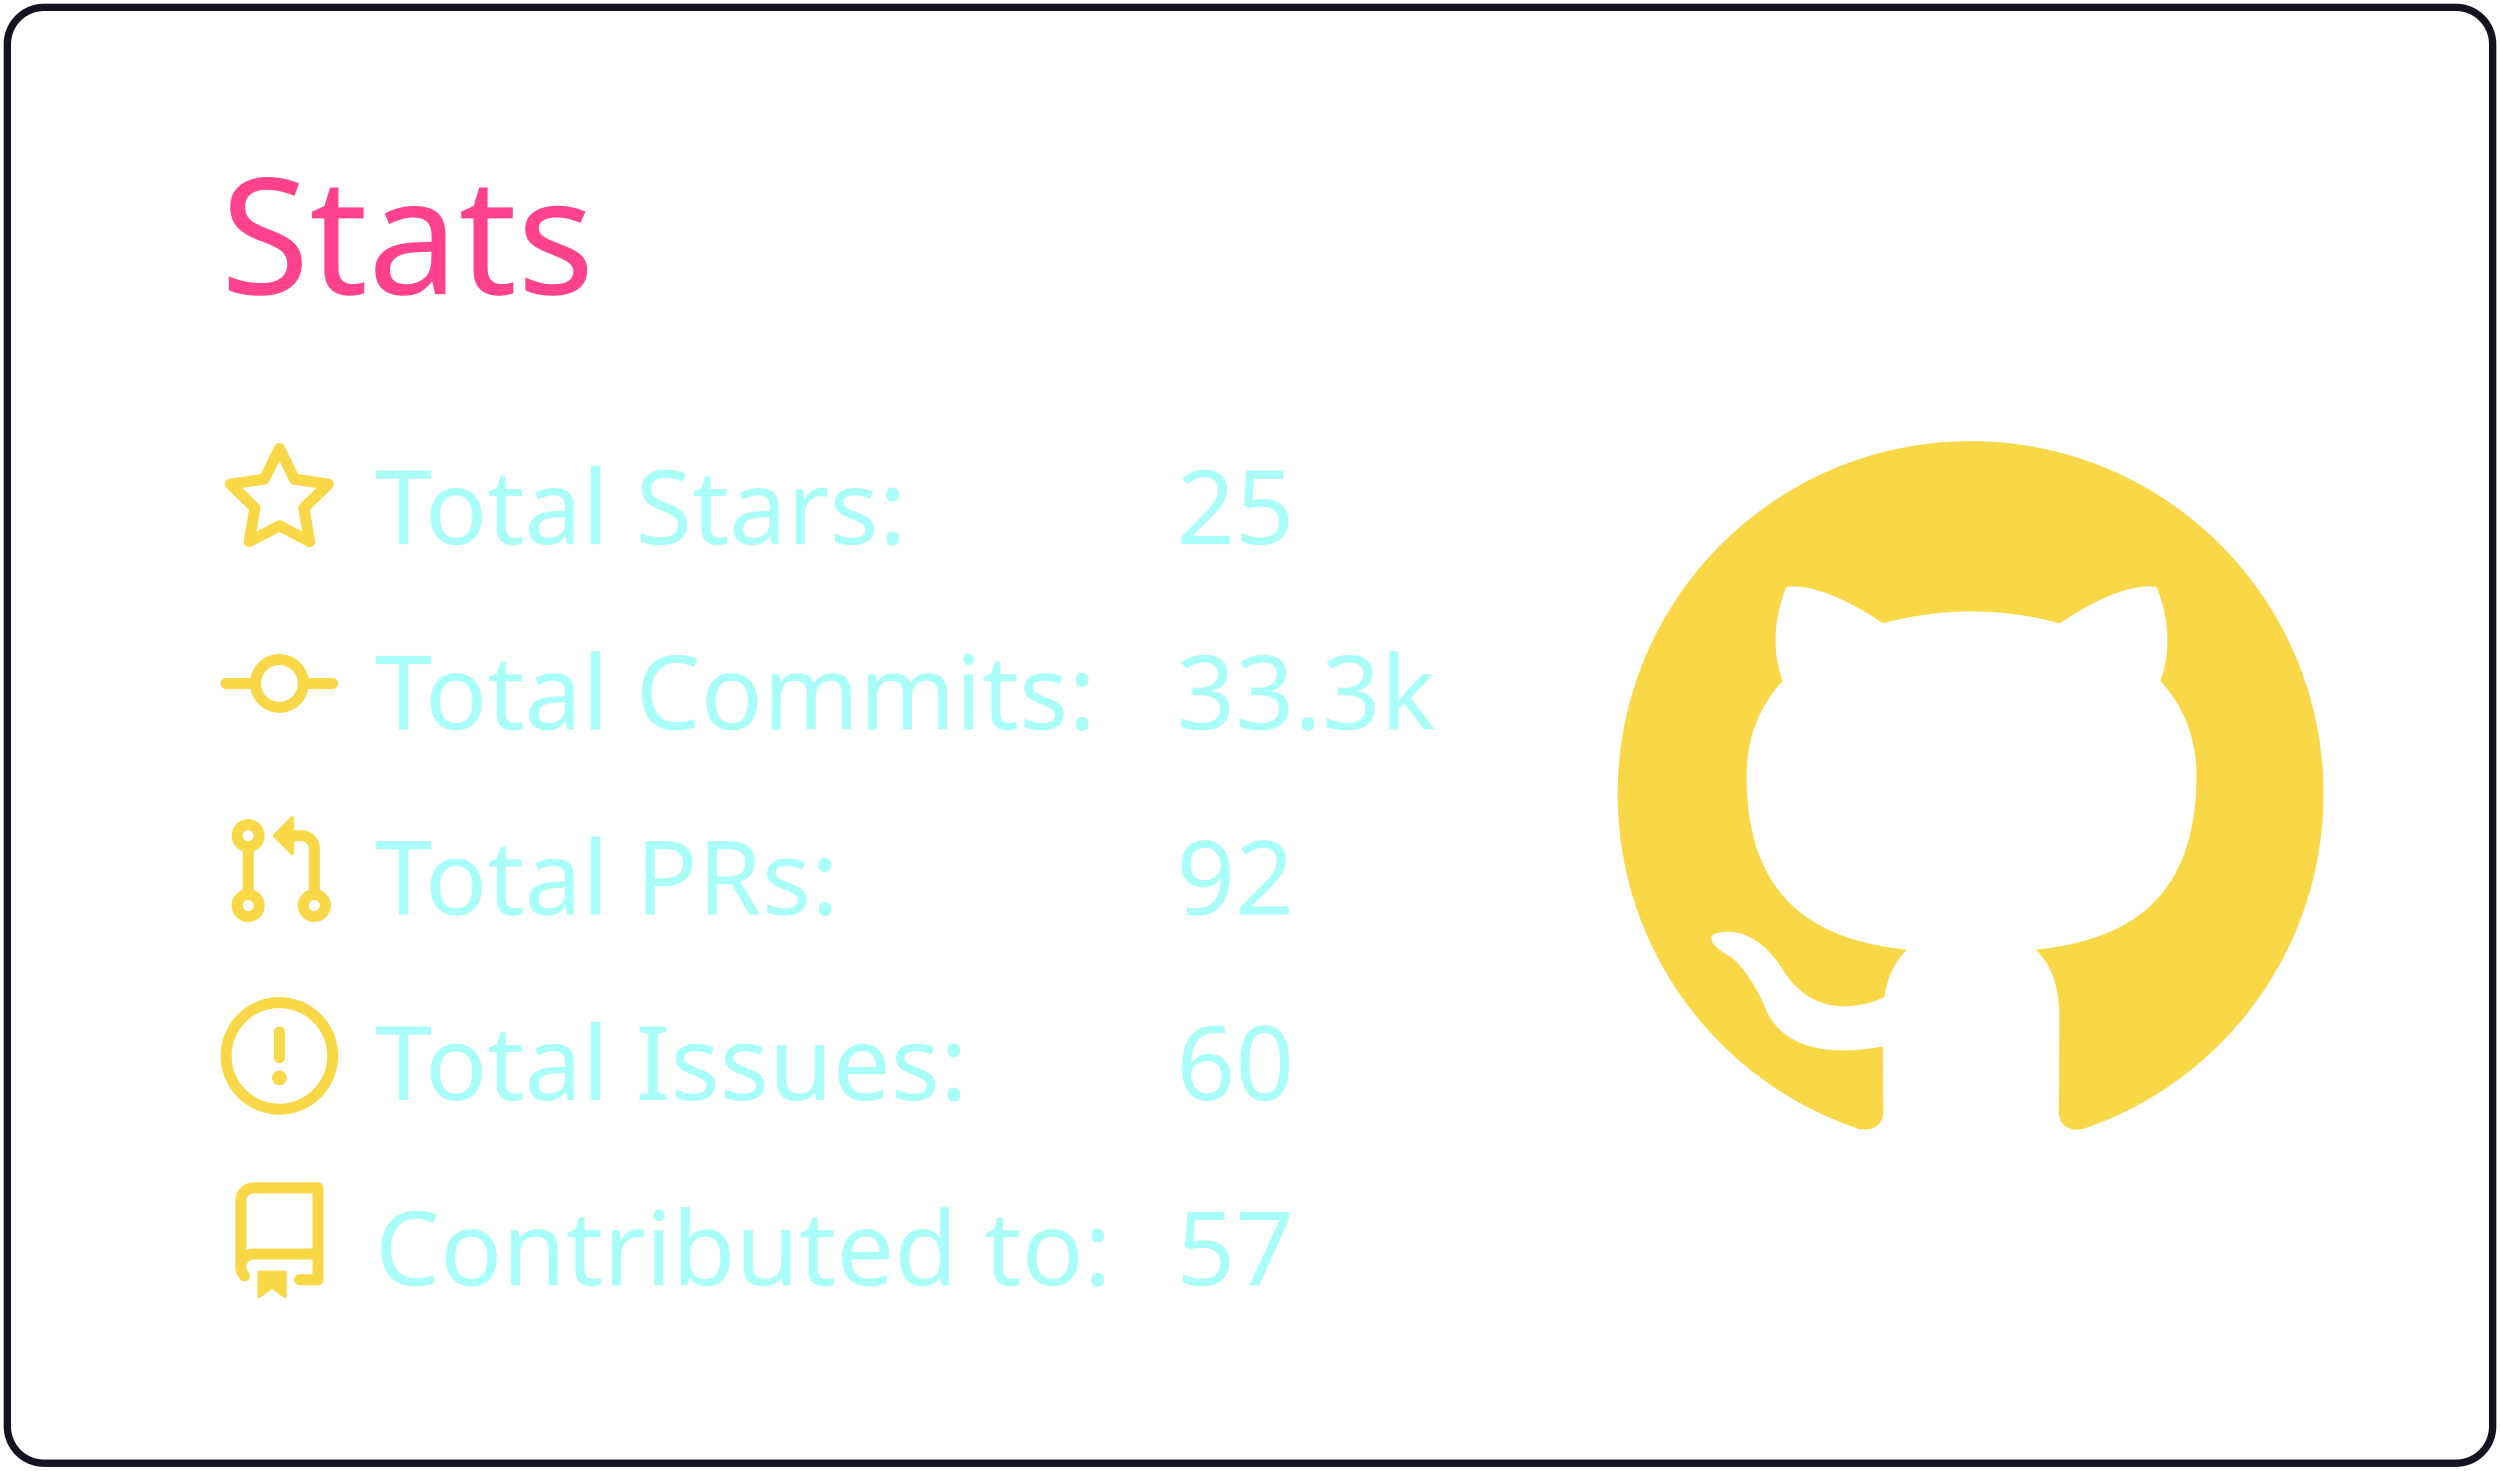
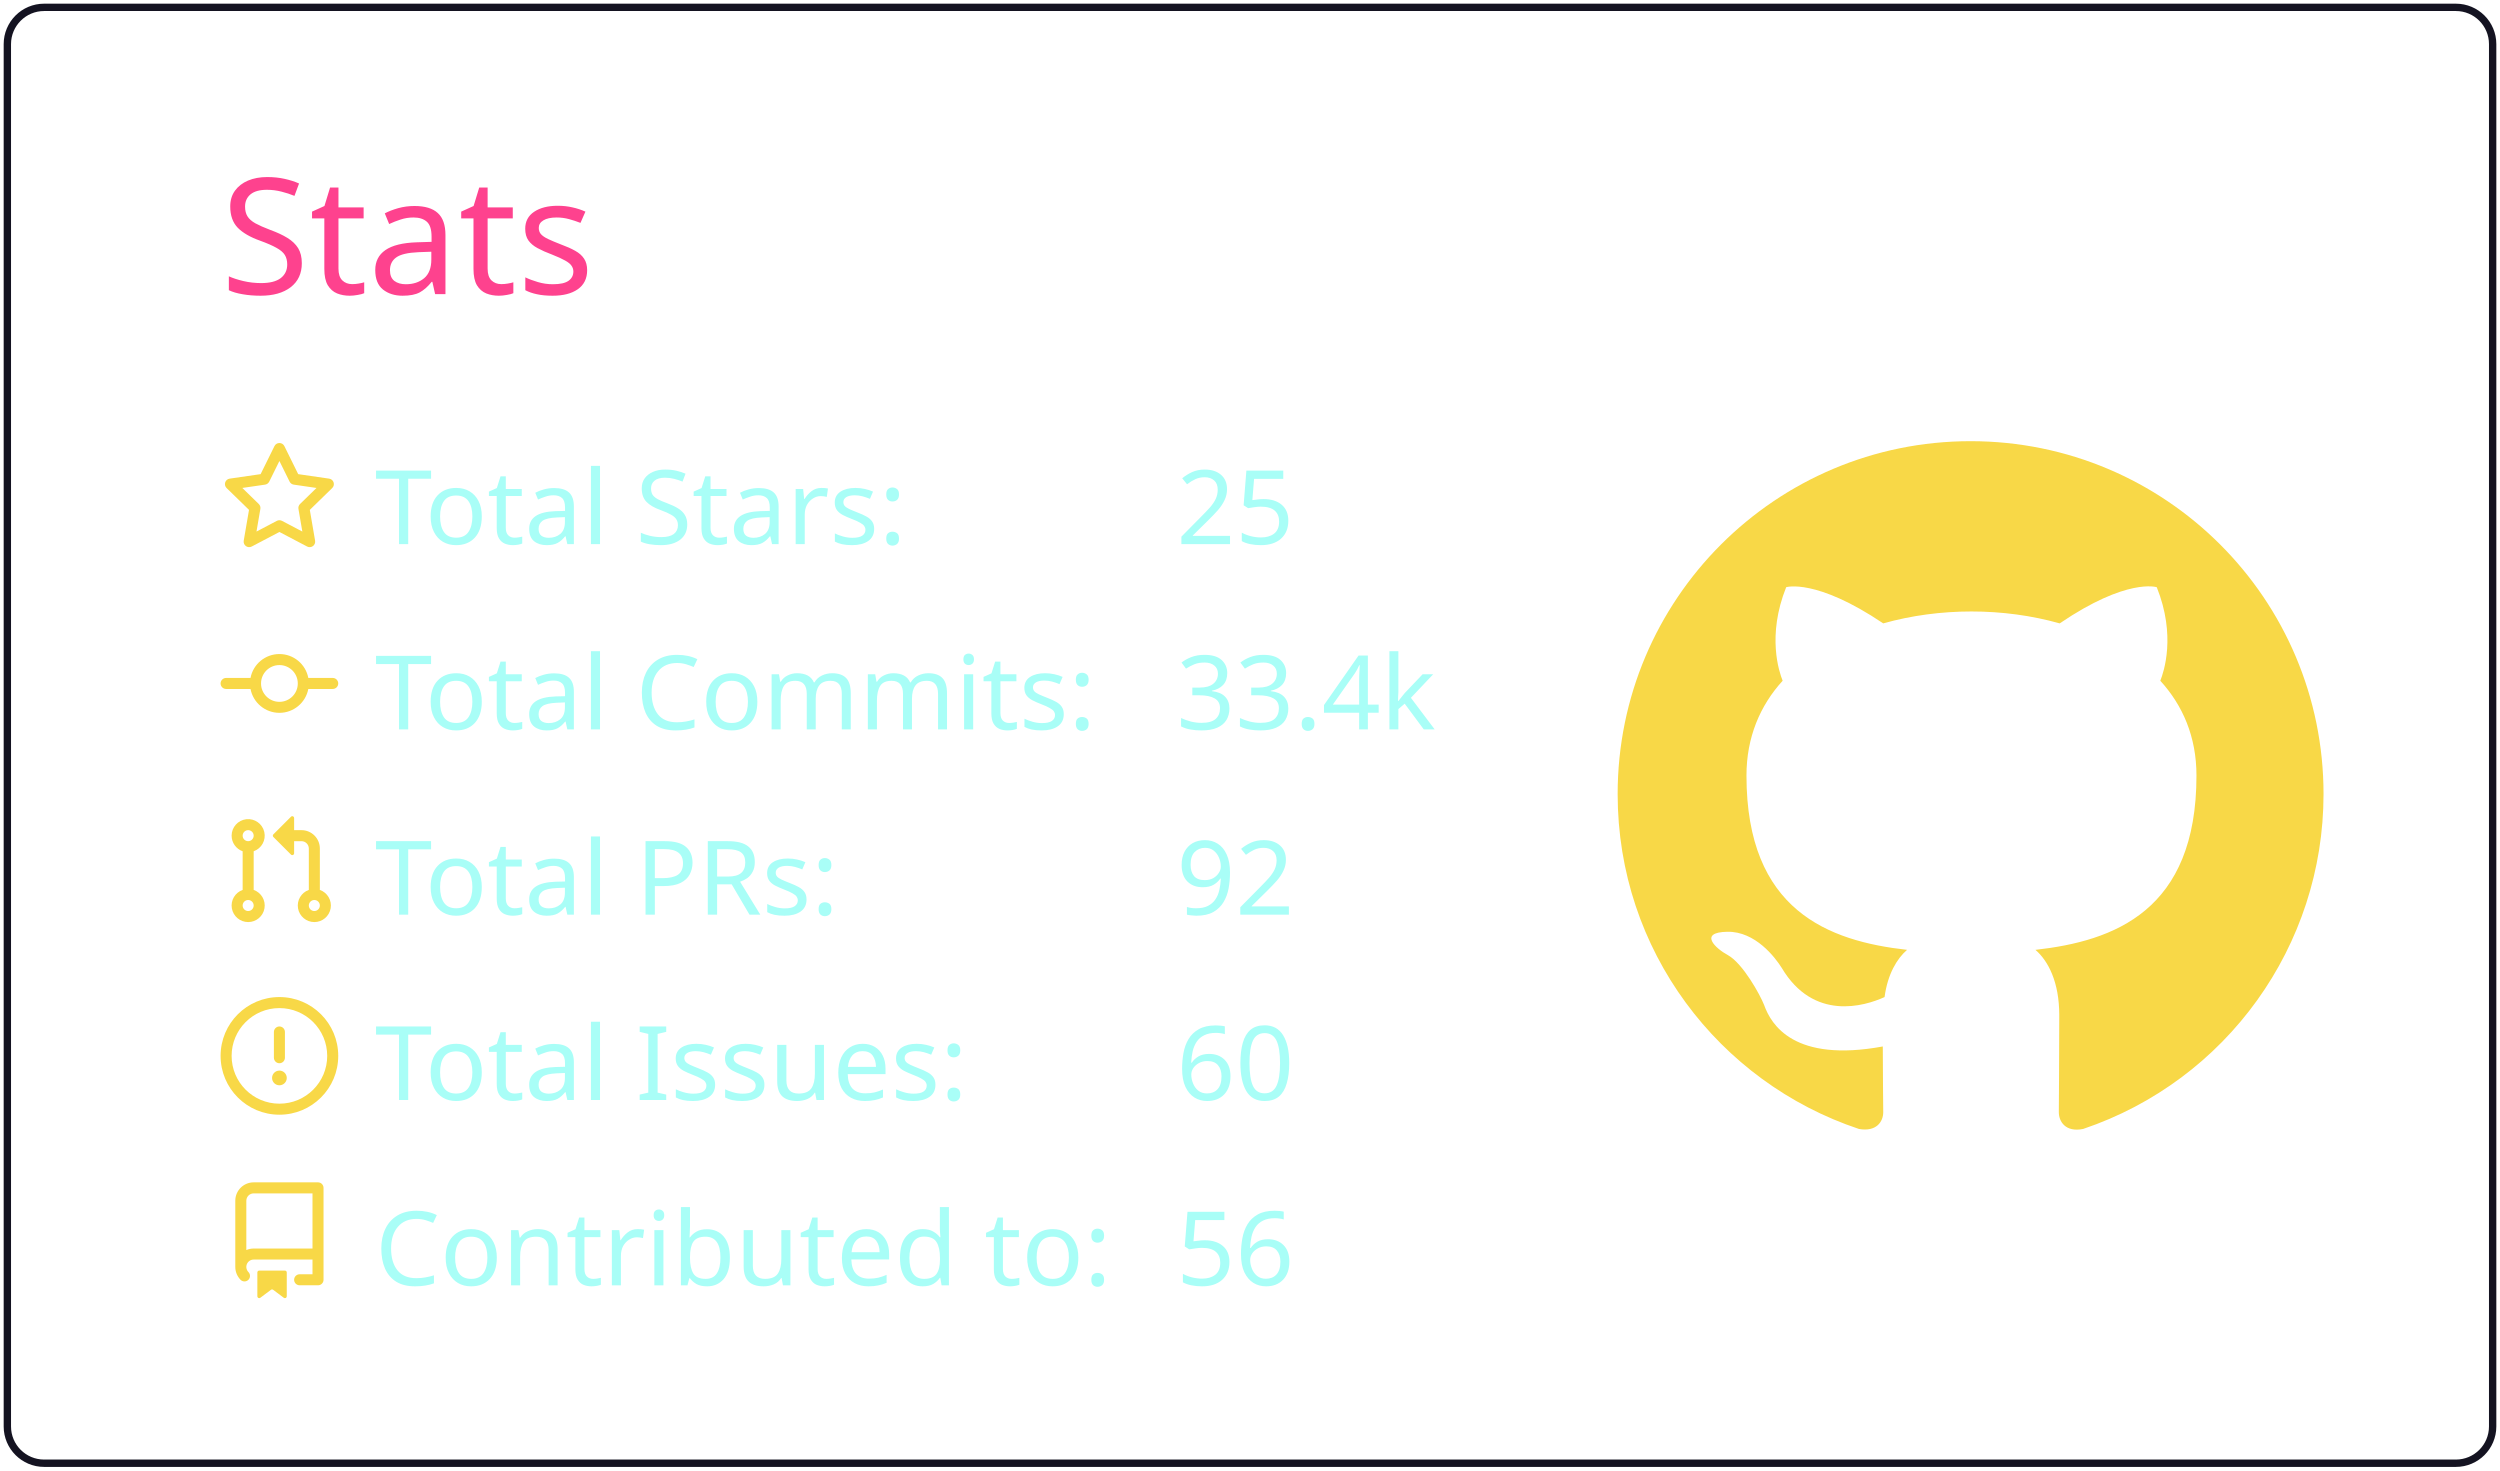
<svg xmlns="http://www.w3.org/2000/svg" width="340" height="200" viewBox="0 0 340 200">
  <style>* {
          font-family: 'Segoe UI', Ubuntu, "Helvetica Neue", Sans-Serif
        }</style>
  <g class="gpsc-root">
    <rect x="1" y="1" rx="5" ry="5" height="99%" width="99.412%" stroke="#141321" stroke-width="1" fill="#ffffff00" stroke-opacity="1" />
    <text x="30" y="40" class="gpsc-item" style="--gpsc-i: 0; font-size: 22px; fill: #fe428e;">Stats</text>
    <g transform="translate(0,40)">
      <g transform="translate(30,20)">
        <g class="gpsc-item" style="--gpsc-i: 0;">
          <g transform="translate(0,0)" width="14" height="14" fill="#f8d847">
            <path fill-rule="evenodd" d="M8 .25a.75.75 0 01.673.418l1.882 3.815 4.21.612a.75.75 0 01.416 1.279l-3.046 2.97.719 4.192a.75.75 0 01-1.088.791L8 12.347l-3.766 1.98a.75.75 0 01-1.088-.79l.72-4.194L.818 6.374a.75.75 0 01.416-1.28l4.21-.611L7.327.668A.75.75 0 018 .25zm0 2.445L6.615 5.5a.75.75 0 01-.564.41l-3.097.45 2.24 2.184a.75.75 0 01.216.664l-.528 3.084 2.769-1.456a.75.75 0 01.698 0l2.77 1.456-.53-3.084a.75.75 0 01.216-.664l2.24-2.183-3.096-.45a.75.75 0 01-.564-.41L8 2.694v.001z" />
          </g>
        </g>
        <g class="gpsc-item" style="--gpsc-i: 1;">
          <g transform="translate(0,25.2)" width="14" height="14" fill="#f8d847">
            <path fill-rule="evenodd" d="M10.5 7.75a2.5 2.5 0 11-5 0 2.5 2.5 0 015 0zm1.43.75a4.002 4.002 0 01-7.86 0H.75a.75.75 0 110-1.5h3.32a4.001 4.001 0 017.86 0h3.32a.75.75 0 110 1.5h-3.32z" />
          </g>
        </g>
        <g class="gpsc-item" style="--gpsc-i: 2;">
          <g transform="translate(0,50.4)" width="14" height="14" fill="#f8d847">
            <path fill-rule="evenodd" d="M7.177 3.073L9.573.677A.25.25 0 0110 .854v4.792a.25.25 0 01-.427.177L7.177 3.427a.25.25 0 010-.354zM3.75 2.5a.75.75 0 100 1.5.75.75 0 000-1.5zm-2.25.75a2.25 2.25 0 113 2.122v5.256a2.251 2.251 0 11-1.5 0V5.372A2.25 2.25 0 011.5 3.25zM11 2.5h-1V4h1a1 1 0 011 1v5.628a2.251 2.251 0 101.5 0V5A2.5 2.5 0 0011 2.5zm1 10.25a.75.75 0 111.5 0 .75.75 0 01-1.5 0zM3.75 12a.75.75 0 100 1.5.75.75 0 000-1.5z" />
          </g>
        </g>
        <g class="gpsc-item" style="--gpsc-i: 3;">
          <g transform="translate(0,75.6)" width="14" height="14" fill="#f8d847">
            <path fill-rule="evenodd" d="M8 1.5a6.5 6.5 0 100 13 6.5 6.5 0 000-13zM0 8a8 8 0 1116 0A8 8 0 010 8zm9 3a1 1 0 11-2 0 1 1 0 012 0zm-.25-6.25a.75.75 0 00-1.5 0v3.5a.75.75 0 001.5 0v-3.5z" />
          </g>
        </g>
        <g class="gpsc-item" style="--gpsc-i: 4;">
          <g transform="translate(0,100.8)" width="14" height="14" fill="#f8d847">
            <path fill-rule="evenodd" d="M2 2.5A2.5 2.5 0 014.5 0h8.75a.75.75 0 01.75.75v12.5a.75.75 0 01-.75.75h-2.5a.75.75 0 110-1.5h1.75v-2h-8a1 1 0 00-.714 1.7.75.75 0 01-1.072 1.05A2.495 2.495 0 012 11.5v-9zm10.5-1V9h-8c-.356 0-.694.074-1 .208V2.5a1 1 0 011-1h8zM5 12.25v3.25a.25.25 0 00.4.2l1.45-1.087a.25.25 0 01.3 0L8.6 15.7a.25.25 0 00.4-.2v-3.25a.25.25 0 00-.25-.25h-3.5a.25.25 0 00-.25.25z" />
          </g>
        </g>
        <text x="21" y="14" class="gpsc-item" style="--gpsc-i: 0; fill: #a9fef7; font-size: 14px;">Total Stars:</text>
        <text x="21" y="39.2" class="gpsc-item" style="--gpsc-i: 1; fill: #a9fef7; font-size: 14px;">Total Commits:</text>
        <text x="21" y="64.4" class="gpsc-item" style="--gpsc-i: 2; fill: #a9fef7; font-size: 14px;">Total PRs:</text>
        <text x="21" y="89.6" class="gpsc-item" style="--gpsc-i: 3; fill: #a9fef7; font-size: 14px;">Total Issues:</text>
        <text x="21" y="114.8" class="gpsc-item" style="--gpsc-i: 4; fill: #a9fef7; font-size: 14px;">Contributed to:</text>
        <text x="130" y="14" class="gpsc-item" style="--gpsc-i: 0; fill: #a9fef7; font-size: 14px;">25</text>
-         <text x="130" y="39.2" class="gpsc-item" style="--gpsc-i: 1; fill: #a9fef7; font-size: 14px;">33.3k</text>
+         <text x="130" y="39.2" class="gpsc-item" style="--gpsc-i: 1; fill: #a9fef7; font-size: 14px;">33.4k</text>
        <text x="130" y="64.4" class="gpsc-item" style="--gpsc-i: 2; fill: #a9fef7; font-size: 14px;">92</text>
        <text x="130" y="89.6" class="gpsc-item" style="--gpsc-i: 3; fill: #a9fef7; font-size: 14px;">60</text>
-         <text x="130" y="114.8" class="gpsc-item" style="--gpsc-i: 4; fill: #a9fef7; font-size: 14px;">57</text>
+         <text x="130" y="114.8" class="gpsc-item" style="--gpsc-i: 4; fill: #a9fef7; font-size: 14px;">56</text>
      </g>
      <g transform="translate(220,20)">
        <g transform="scale(6)" style="fill: #f8d847;">
          <path fill-rule="evenodd" d="M8 0C3.58 0 0 3.58 0 8c0 3.54 2.29 6.53 5.47 7.59.4.07.55-.17.55-.38 0-.19-.01-.82-.01-1.49-2.01.37-2.53-.49-2.69-.94-.09-.23-.48-.94-.82-1.13-.28-.15-.68-.52-.01-.53.63-.01 1.08.58 1.23.82.72 1.21 1.87.87 2.33.66.07-.52.28-.87.51-1.07-1.78-.2-3.64-.89-3.64-3.95 0-.87.31-1.59.82-2.15-.08-.2-.36-1.02.08-2.12 0 0 .67-.21 2.2.82.64-.18 1.32-.27 2-.27.68 0 1.36.09 2 .27 1.53-1.04 2.2-.82 2.2-.82.44 1.1.16 1.92.08 2.12.51.56.82 1.27.82 2.15 0 3.07-1.87 3.75-3.65 3.95.29.25.54.73.54 1.48 0 1.07-.01 1.93-.01 2.2 0 .21.15.46.55.38A8.013 8.013 0 0016 8c0-4.42-3.58-8-8-8z" />
        </g>
      </g>
    </g>
  </g>
</svg>
